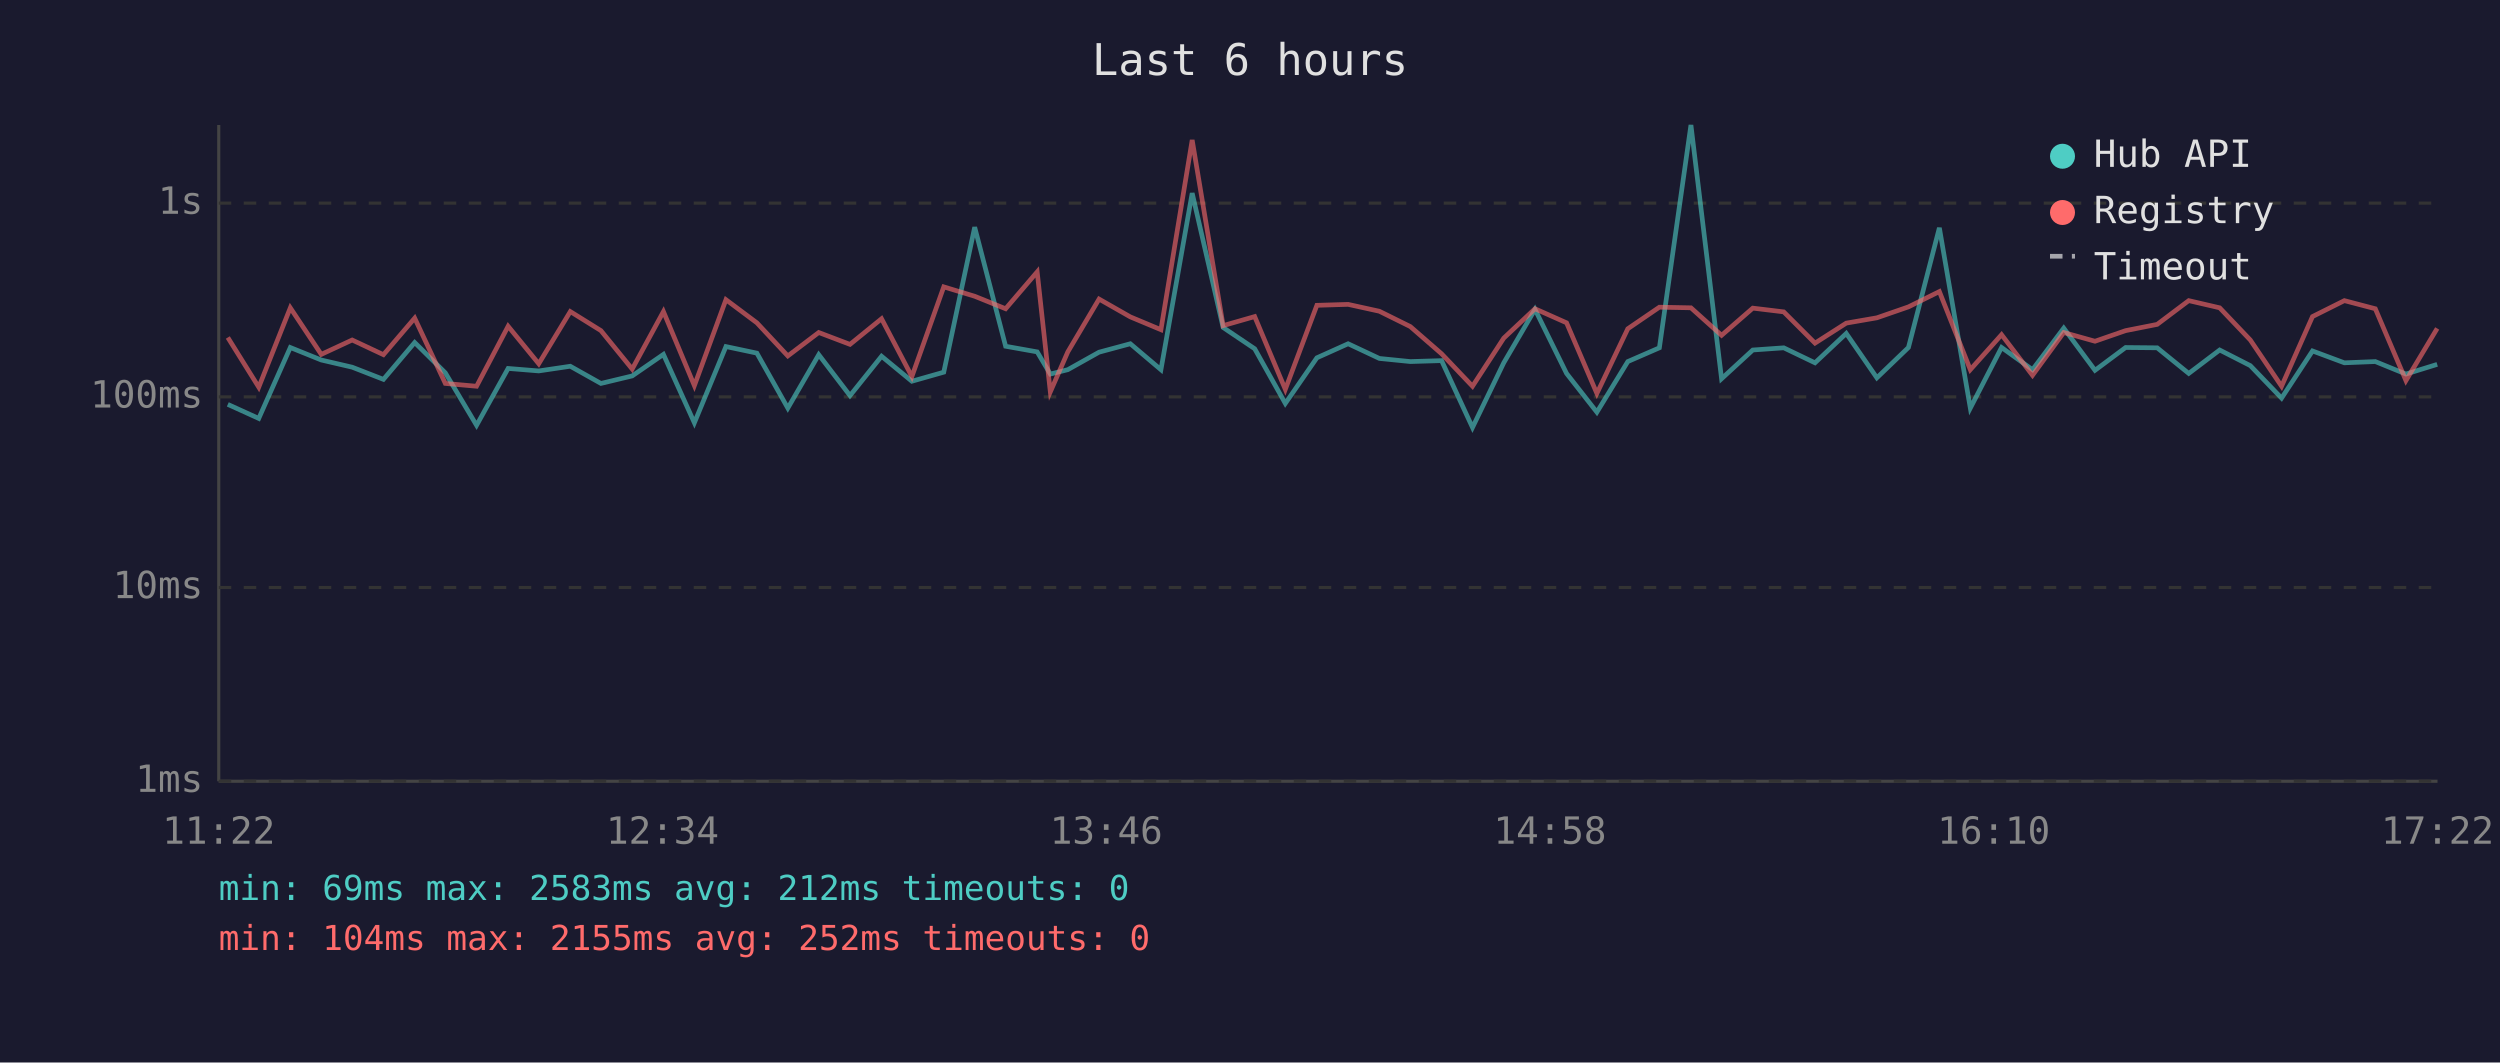
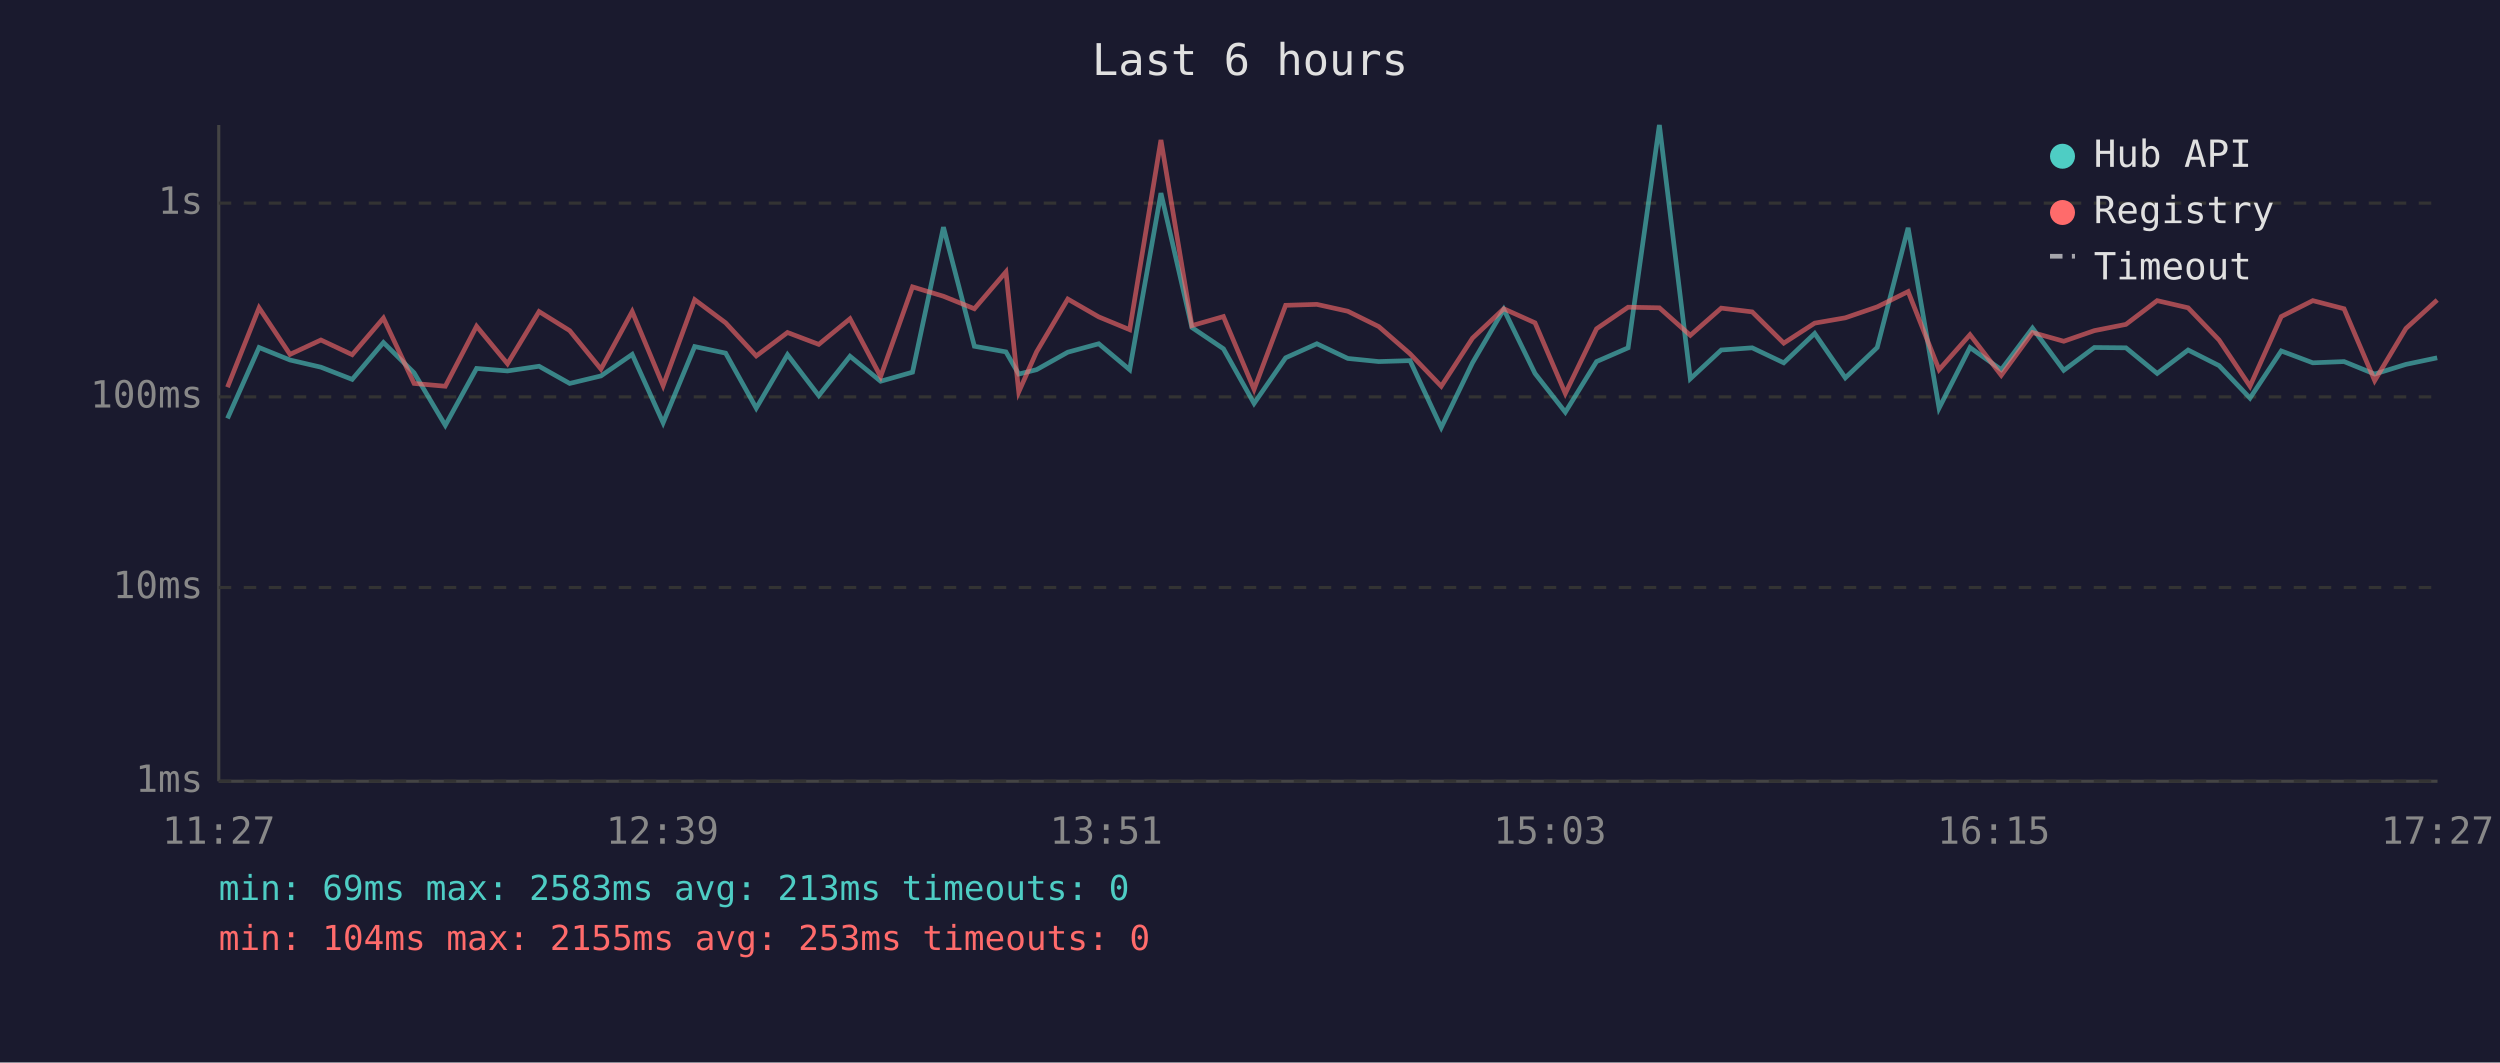
<svg xmlns="http://www.w3.org/2000/svg" viewBox="0 0 800 340" font-family="monospace" font-size="12">
  <rect width="800" height="340" fill="#1a1a2e" />
  <text x="400" y="24" fill="#e0e0e0" font-size="14" text-anchor="middle">Last 6 hours</text>
  <line x1="70" y1="40" x2="70" y2="250" stroke="#444" stroke-width="1" />
  <line x1="70" y1="250" x2="780" y2="250" stroke="#444" stroke-width="1" />
  <line x1="70" y1="250" x2="780" y2="250" stroke="#333" stroke-width="1" stroke-dasharray="4" />
  <text x="65" y="250" fill="#888" text-anchor="end" dominant-baseline="middle">1ms</text>
  <line x1="70" y1="188" x2="780" y2="188" stroke="#333" stroke-width="1" stroke-dasharray="4" />
  <text x="65" y="188" fill="#888" text-anchor="end" dominant-baseline="middle">10ms</text>
  <line x1="70" y1="127" x2="780" y2="127" stroke="#333" stroke-width="1" stroke-dasharray="4" />
  <text x="65" y="127" fill="#888" text-anchor="end" dominant-baseline="middle">100ms</text>
  <line x1="70" y1="65" x2="780" y2="65" stroke="#333" stroke-width="1" stroke-dasharray="4" />
  <text x="65" y="65" fill="#888" text-anchor="end" dominant-baseline="middle">1s</text>
-   <text x="70" y="270" fill="#888" text-anchor="middle">11:22</text>
-   <text x="212" y="270" fill="#888" text-anchor="middle">12:34</text>
-   <text x="354" y="270" fill="#888" text-anchor="middle">13:46</text>
-   <text x="496" y="270" fill="#888" text-anchor="middle">14:58</text>
-   <text x="638" y="270" fill="#888" text-anchor="middle">16:10</text>
-   <text x="780" y="270" fill="#888" text-anchor="middle">17:22</text>
-   <polyline points="72.9,129.4 82.8,133.9 92.9,111.2 102.8,115.2 112.7,117.5 122.7,121.4 132.7,109.6 142.5,119.3 152.5,136.1 162.6,117.9 172.4,118.7 182.5,117.2 192.3,122.7 202.3,120.3 212.3,113.4 222.2,135.3 232.3,110.9 242.2,113.0 252.1,130.6 262.0,113.5 272.0,126.6 282.1,114.0 291.8,122.0 302.0,119.1 311.9,72.7 321.8,110.8 331.9,112.6 336.1,119.7 341.7,118.3 351.7,112.7 361.7,110.0 371.5,118.3 381.5,61.8 391.4,104.8 401.5,111.6 411.3,129.1 421.4,114.5 431.4,110.0 441.4,114.7 451.3,115.7 461.3,115.4 471.2,136.8 481.2,116.1 491.2,99.0 501.3,119.5 511.0,131.9 520.9,115.7 531.0,111.3 541.1,40.0 550.9,121.2 560.9,112.0 570.8,111.3 580.8,116.1 590.8,106.7 600.6,120.9 610.7,111.2 620.6,72.9 630.5,130.6 640.5,111.2 650.4,118.3 660.4,105.0 670.4,118.5 680.2,111.2 690.3,111.3 700.4,119.5 710.3,112.0 720.1,117.0 730.1,127.4 740.0,112.3 750.2,116.1 760.1,115.7 769.9,119.7 779.9,116.6" fill="none" stroke="#4ecdc4" stroke-width="1.5" opacity="0.6" />
-   <polyline points="72.9,108.0 82.8,123.9 92.9,98.5 102.8,113.4 112.7,108.8 122.7,113.5 132.7,101.8 142.5,122.7 152.5,123.6 162.6,104.4 172.4,116.4 182.5,99.7 192.3,105.8 202.3,118.1 212.3,99.7 222.2,123.4 232.3,95.9 242.2,103.3 252.1,113.9 262.0,106.4 272.0,110.2 282.1,102.0 291.8,120.5 302.0,91.8 311.9,94.8 321.8,98.8 331.9,87.0 336.1,125.4 341.7,112.6 351.7,95.7 361.7,101.4 371.5,105.5 381.5,44.8 391.4,104.2 401.5,101.3 411.3,124.6 421.4,97.7 431.4,97.4 441.4,99.6 451.3,104.5 461.3,113.2 471.2,123.6 481.2,108.2 491.2,98.8 501.3,103.3 511.0,125.9 520.9,105.2 531.0,98.3 541.1,98.5 550.9,107.3 560.9,98.6 570.8,99.8 580.8,109.8 590.8,103.4 600.6,101.7 610.7,98.2 620.6,93.3 630.5,118.3 640.5,107.1 650.4,120.1 660.4,106.4 670.4,109.2 680.2,105.8 690.3,103.8 700.4,96.2 710.3,98.5 720.1,108.8 730.1,123.6 740.0,101.3 750.2,96.2 760.1,98.8 769.9,121.8 779.9,105.1" fill="none" stroke="#ff6b6b" stroke-width="1.5" opacity="0.6" />
+   <text x="70" y="270" fill="#888" text-anchor="middle">11:27</text>
+   <text x="212" y="270" fill="#888" text-anchor="middle">12:39</text>
+   <text x="354" y="270" fill="#888" text-anchor="middle">13:51</text>
+   <text x="496" y="270" fill="#888" text-anchor="middle">15:03</text>
+   <text x="638" y="270" fill="#888" text-anchor="middle">16:15</text>
+   <text x="780" y="270" fill="#888" text-anchor="middle">17:27</text>
+   <polyline points="72.8,133.9 82.9,111.2 92.8,115.2 102.7,117.5 112.7,121.4 122.7,109.6 132.5,119.3 142.5,136.1 152.5,117.9 162.4,118.7 172.5,117.2 182.3,122.7 192.3,120.3 202.3,113.4 212.2,135.3 222.3,110.9 232.2,113.0 242.0,130.6 252.0,113.5 262.0,126.6 272.0,114.0 281.8,122.0 292.0,119.1 301.9,72.7 311.8,110.8 321.9,112.6 326.0,119.7 331.7,118.3 341.7,112.7 351.6,110.0 361.5,118.3 371.5,61.8 381.4,104.8 391.5,111.6 401.3,129.1 411.4,114.5 421.4,110.0 431.3,114.7 441.2,115.7 451.2,115.4 461.2,136.8 471.2,116.1 481.2,99.0 491.2,119.5 500.9,131.9 510.9,115.7 521.0,111.3 531.0,40.0 540.9,121.2 550.8,112.0 560.7,111.3 570.8,116.1 580.7,106.7 590.5,120.9 600.7,111.2 610.6,72.9 620.5,130.6 630.4,111.2 640.4,118.3 650.4,105.0 660.4,118.5 670.2,111.2 680.3,111.3 690.3,119.5 700.2,112.0 710.1,117.0 720.0,127.4 730.0,112.3 740.1,116.1 750.1,115.7 759.9,119.7 769.9,116.6 779.9,114.5" fill="none" stroke="#4ecdc4" stroke-width="1.5" opacity="0.6" />
+   <polyline points="72.8,123.9 82.9,98.5 92.8,113.4 102.7,108.8 112.7,113.5 122.7,101.8 132.5,122.7 142.5,123.6 152.5,104.4 162.4,116.4 172.5,99.7 182.3,105.8 192.3,118.1 202.3,99.7 212.2,123.4 222.3,95.9 232.2,103.3 242.0,113.9 252.0,106.4 262.0,110.2 272.0,102.0 281.8,120.5 292.0,91.8 301.9,94.8 311.8,98.8 321.9,87.0 326.0,125.4 331.7,112.6 341.7,95.7 351.6,101.4 361.5,105.5 371.5,44.8 381.4,104.2 391.5,101.3 401.3,124.6 411.4,97.7 421.4,97.4 431.3,99.6 441.2,104.5 451.2,113.2 461.2,123.6 471.2,108.2 481.2,98.8 491.2,103.3 500.9,125.9 510.9,105.2 521.0,98.3 531.0,98.5 540.9,107.3 550.8,98.6 560.7,99.8 570.8,109.8 580.7,103.4 590.5,101.7 600.7,98.2 610.6,93.3 620.5,118.3 630.4,107.1 640.4,120.1 650.4,106.4 660.4,109.2 670.2,105.8 680.3,103.8 690.3,96.2 700.2,98.5 710.1,108.8 720.0,123.6 730.0,101.3 740.1,96.2 750.1,98.8 759.9,121.8 769.9,105.1 779.9,96.0" fill="none" stroke="#ff6b6b" stroke-width="1.5" opacity="0.6" />
  <circle cx="660" cy="50" r="4" fill="#4ecdc4" />
  <text x="670" y="50" fill="#e0e0e0" dominant-baseline="middle">Hub API</text>
  <circle cx="660" cy="68" r="4" fill="#ff6b6b" />
  <text x="670" y="68" fill="#e0e0e0" dominant-baseline="middle">Registry</text>
  <line x1="656" y1="82" x2="664" y2="82" stroke="#e0e0e0" stroke-width="1.5" stroke-dasharray="4,3" opacity="0.7" />
  <text x="670" y="86" fill="#e0e0e0" dominant-baseline="middle">Timeout</text>
-   <text x="70" y="288" fill="#4ecdc4" font-size="11">min: 69ms  max: 2583ms  avg: 212ms  timeouts: 0</text>
-   <text x="70" y="304" fill="#ff6b6b" font-size="11">min: 104ms  max: 2155ms  avg: 252ms  timeouts: 0</text>
+   <text x="70" y="288" fill="#4ecdc4" font-size="11">min: 69ms  max: 2583ms  avg: 213ms  timeouts: 0</text>
+   <text x="70" y="304" fill="#ff6b6b" font-size="11">min: 104ms  max: 2155ms  avg: 253ms  timeouts: 0</text>
</svg>
